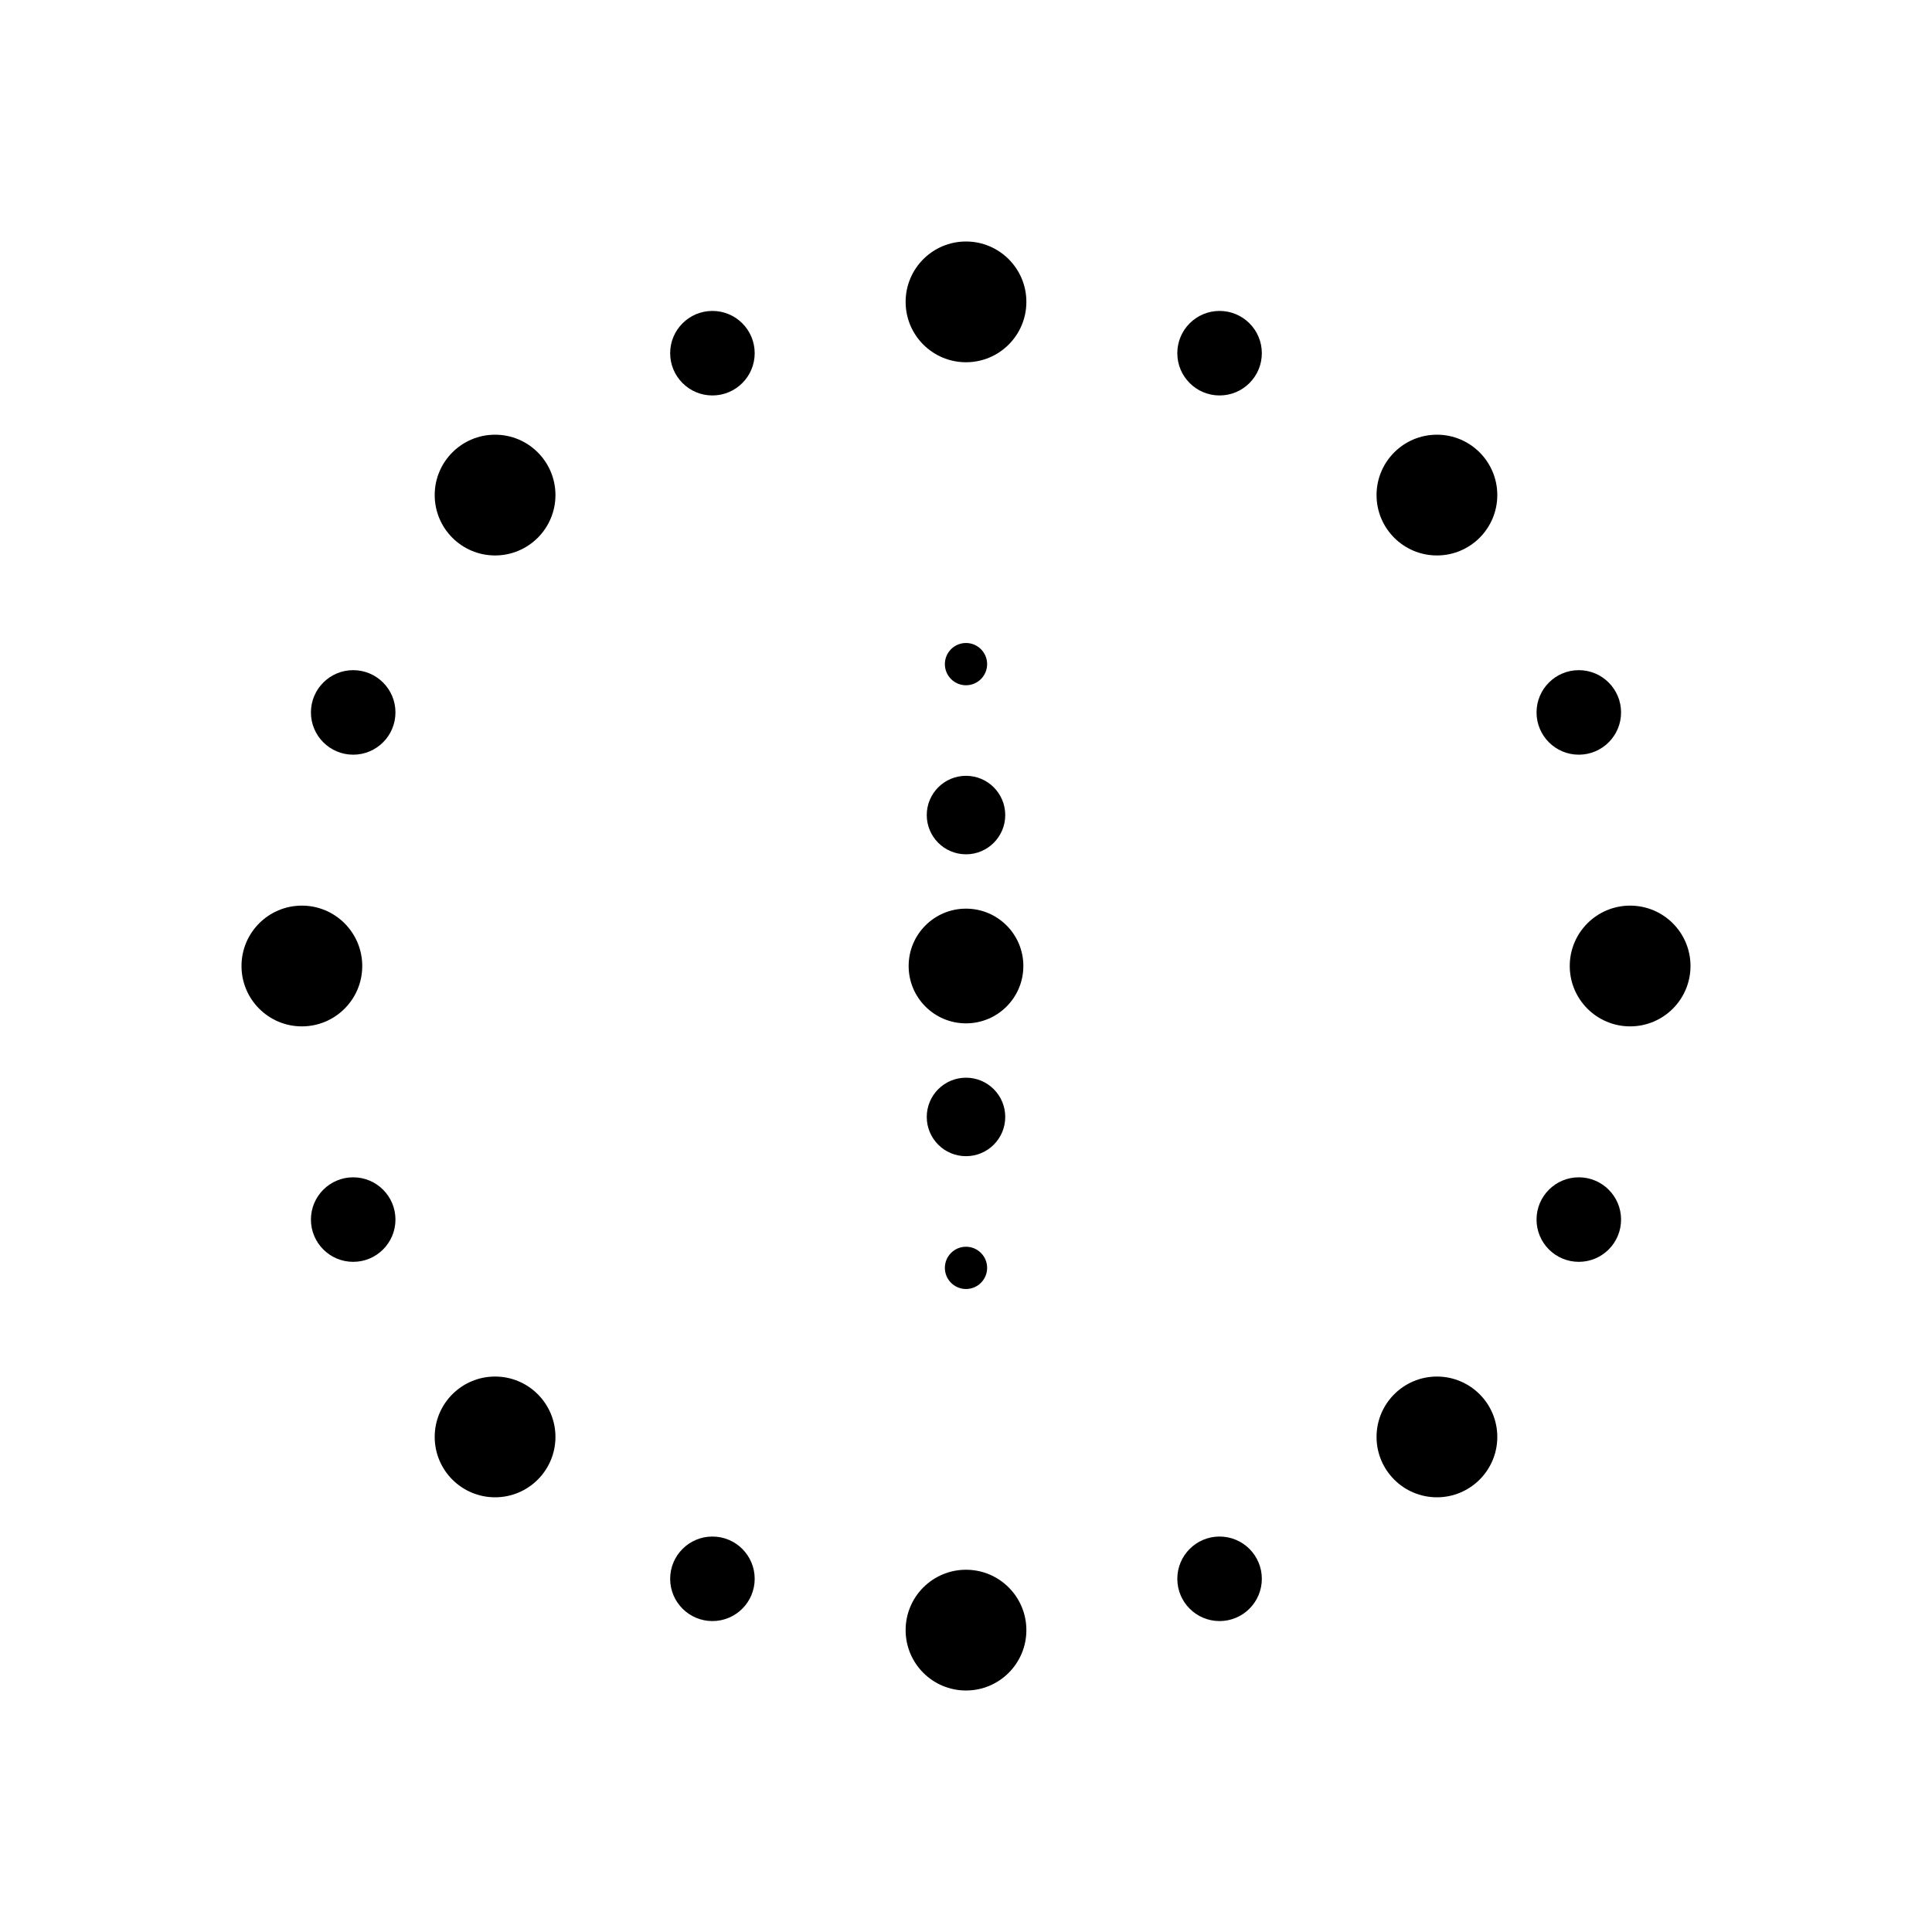
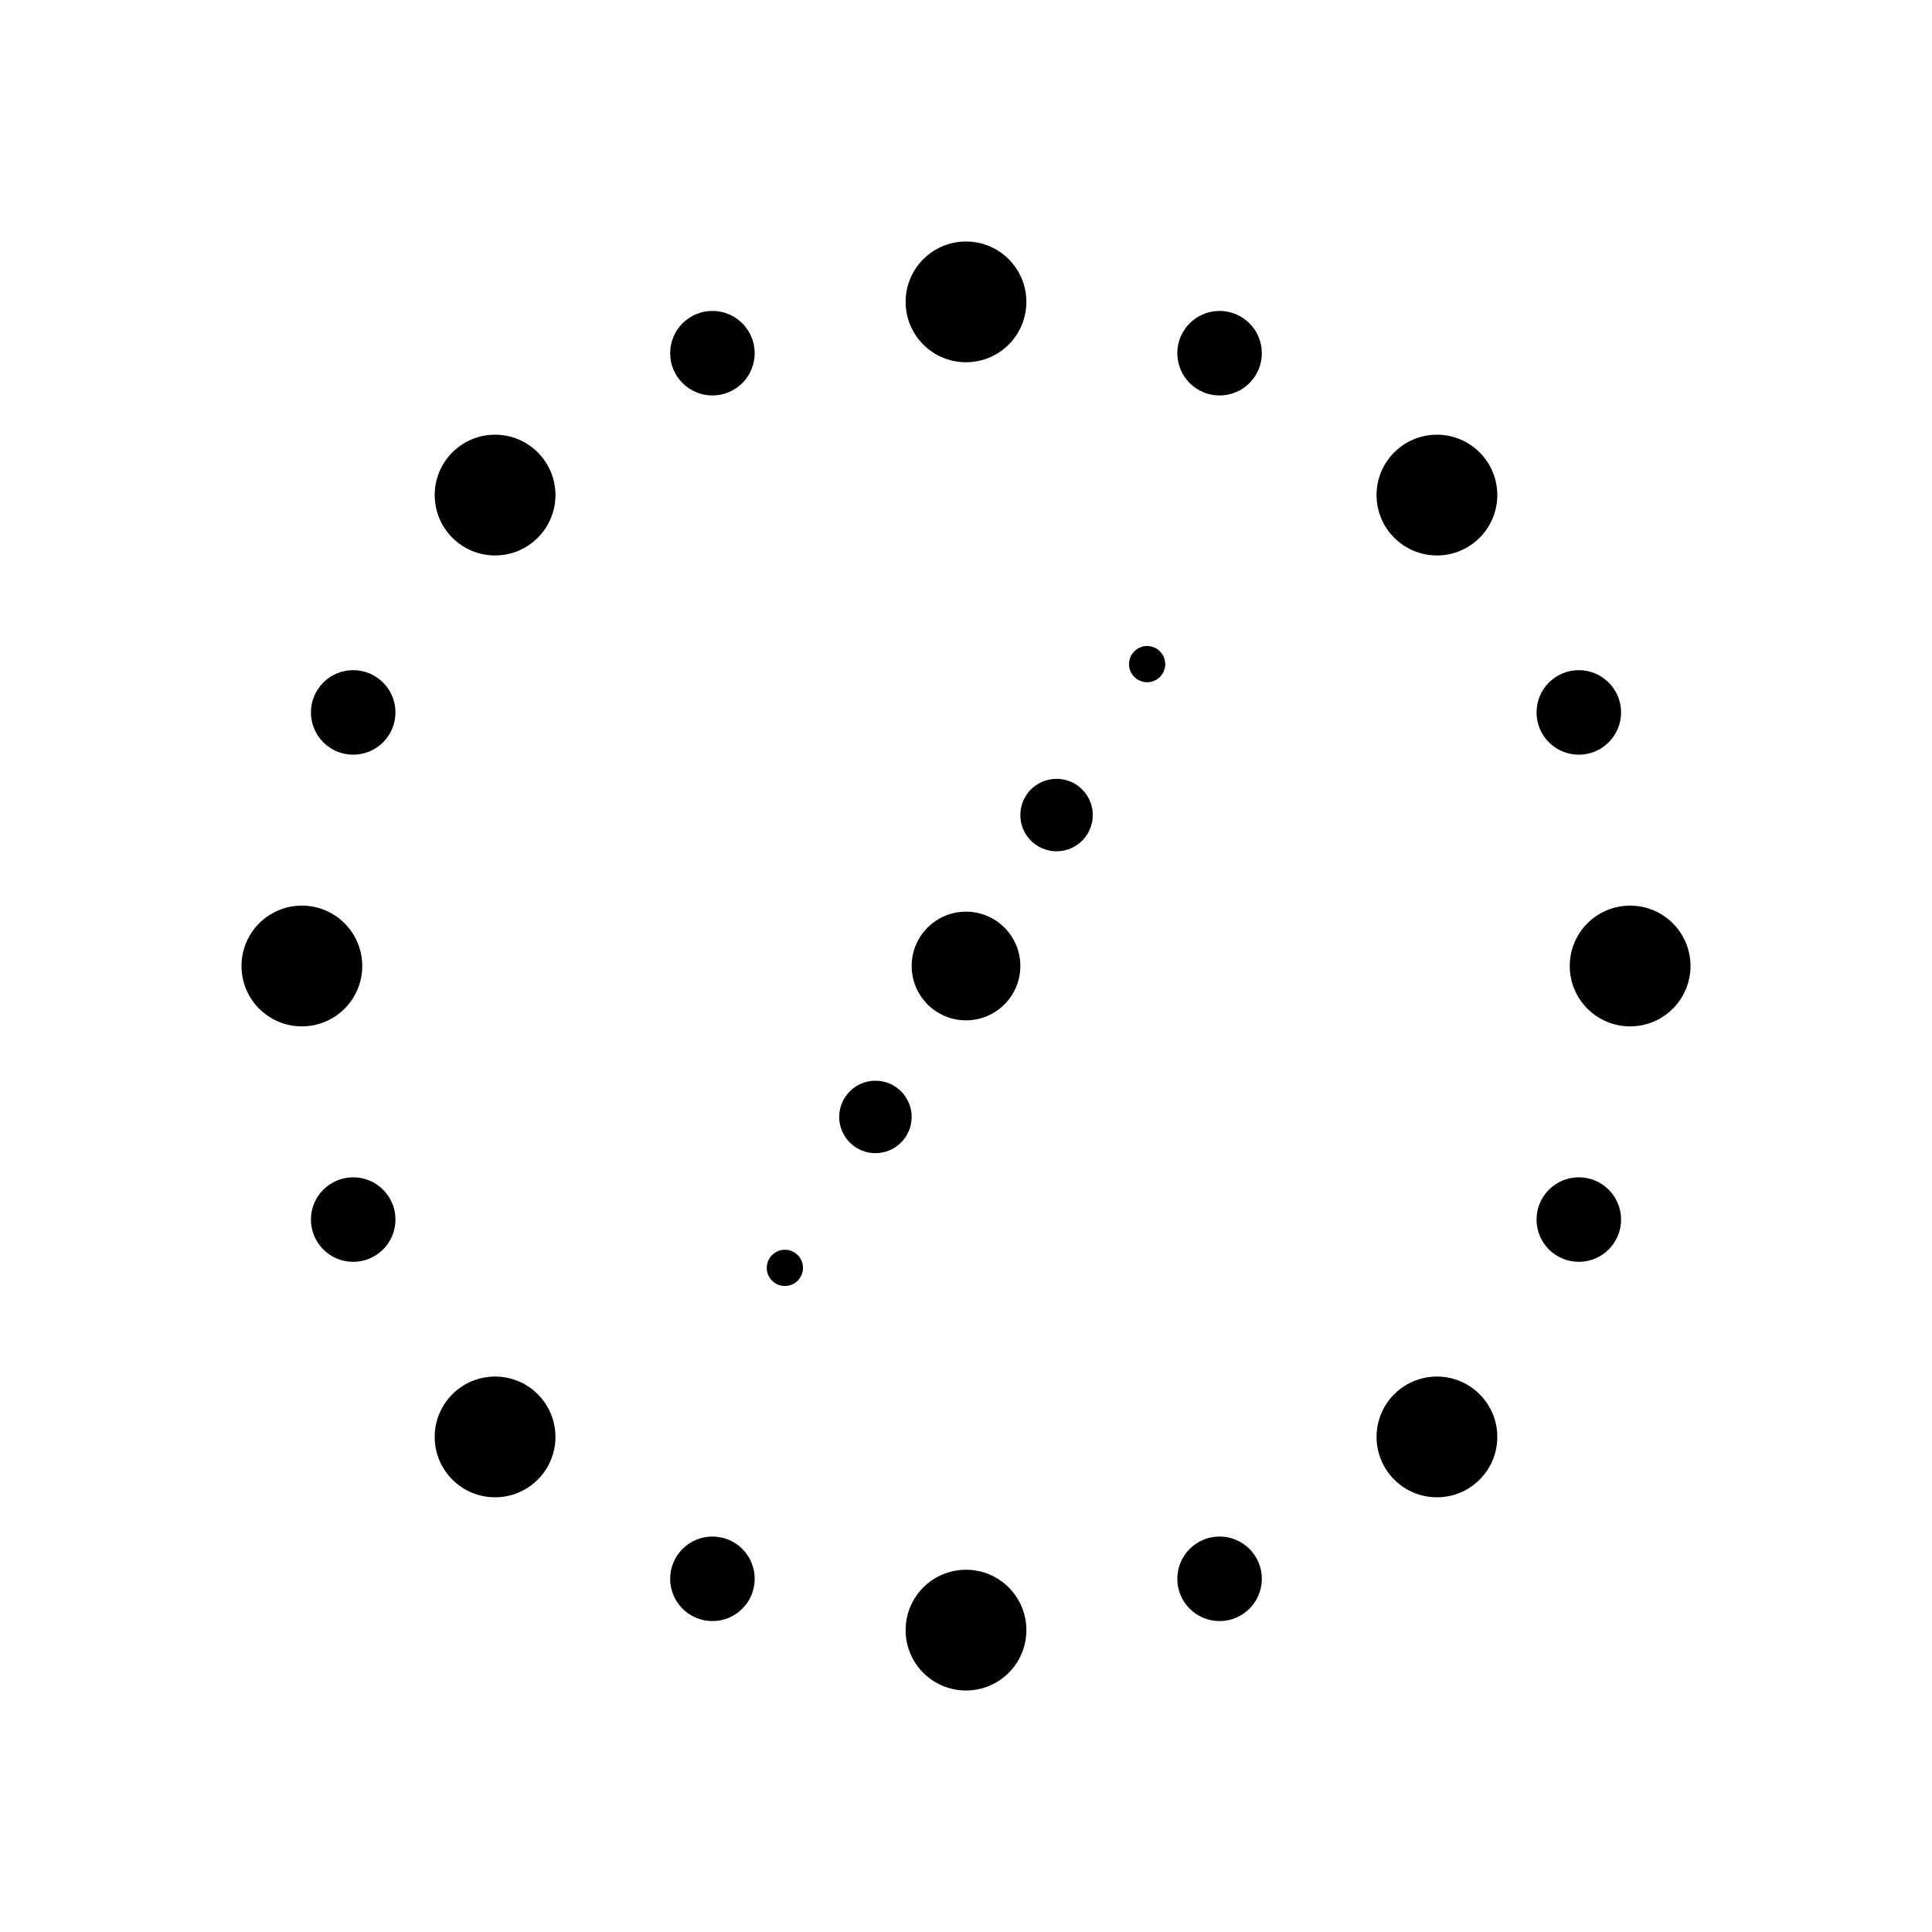
<svg xmlns="http://www.w3.org/2000/svg" viewBox="0 0 64 64" fill="currentColor">
  <circle cx="32" cy="10" r="2" />
  <circle cx="40.4" cy="11.7" r="1.4" />
  <circle cx="47.6" cy="16.4" r="2" />
  <circle cx="52.3" cy="23.6" r="1.4" />
  <circle cx="54" cy="32" r="2" />
  <circle cx="52.3" cy="40.4" r="1.4" />
  <circle cx="47.6" cy="47.6" r="2" />
  <circle cx="40.4" cy="52.3" r="1.4" />
  <circle cx="32" cy="54" r="2" />
  <circle cx="23.6" cy="52.3" r="1.4" />
  <circle cx="16.4" cy="47.6" r="2" />
  <circle cx="11.7" cy="40.4" r="1.4" />
  <circle cx="10" cy="32" r="2" />
  <circle cx="11.7" cy="23.6" r="1.4" />
  <circle cx="16.4" cy="16.4" r="2" />
  <circle cx="23.6" cy="11.7" r="1.4" />
-   <circle cx="32" cy="22" r="0.7" />
-   <circle cx="32" cy="27" r="1.3" />
-   <circle cx="32" cy="32" r="1.9" />
-   <circle cx="32" cy="37" r="1.3" />
-   <circle cx="32" cy="42" r="0.7" />
+   <circle cx="38" cy="22" r="0.6" />
+   <circle cx="35" cy="27" r="1.2" />
+   <circle cx="32" cy="32" r="1.8" />
+   <circle cx="29" cy="37" r="1.2" />
+   <circle cx="26" cy="42" r="0.6" />
</svg>
